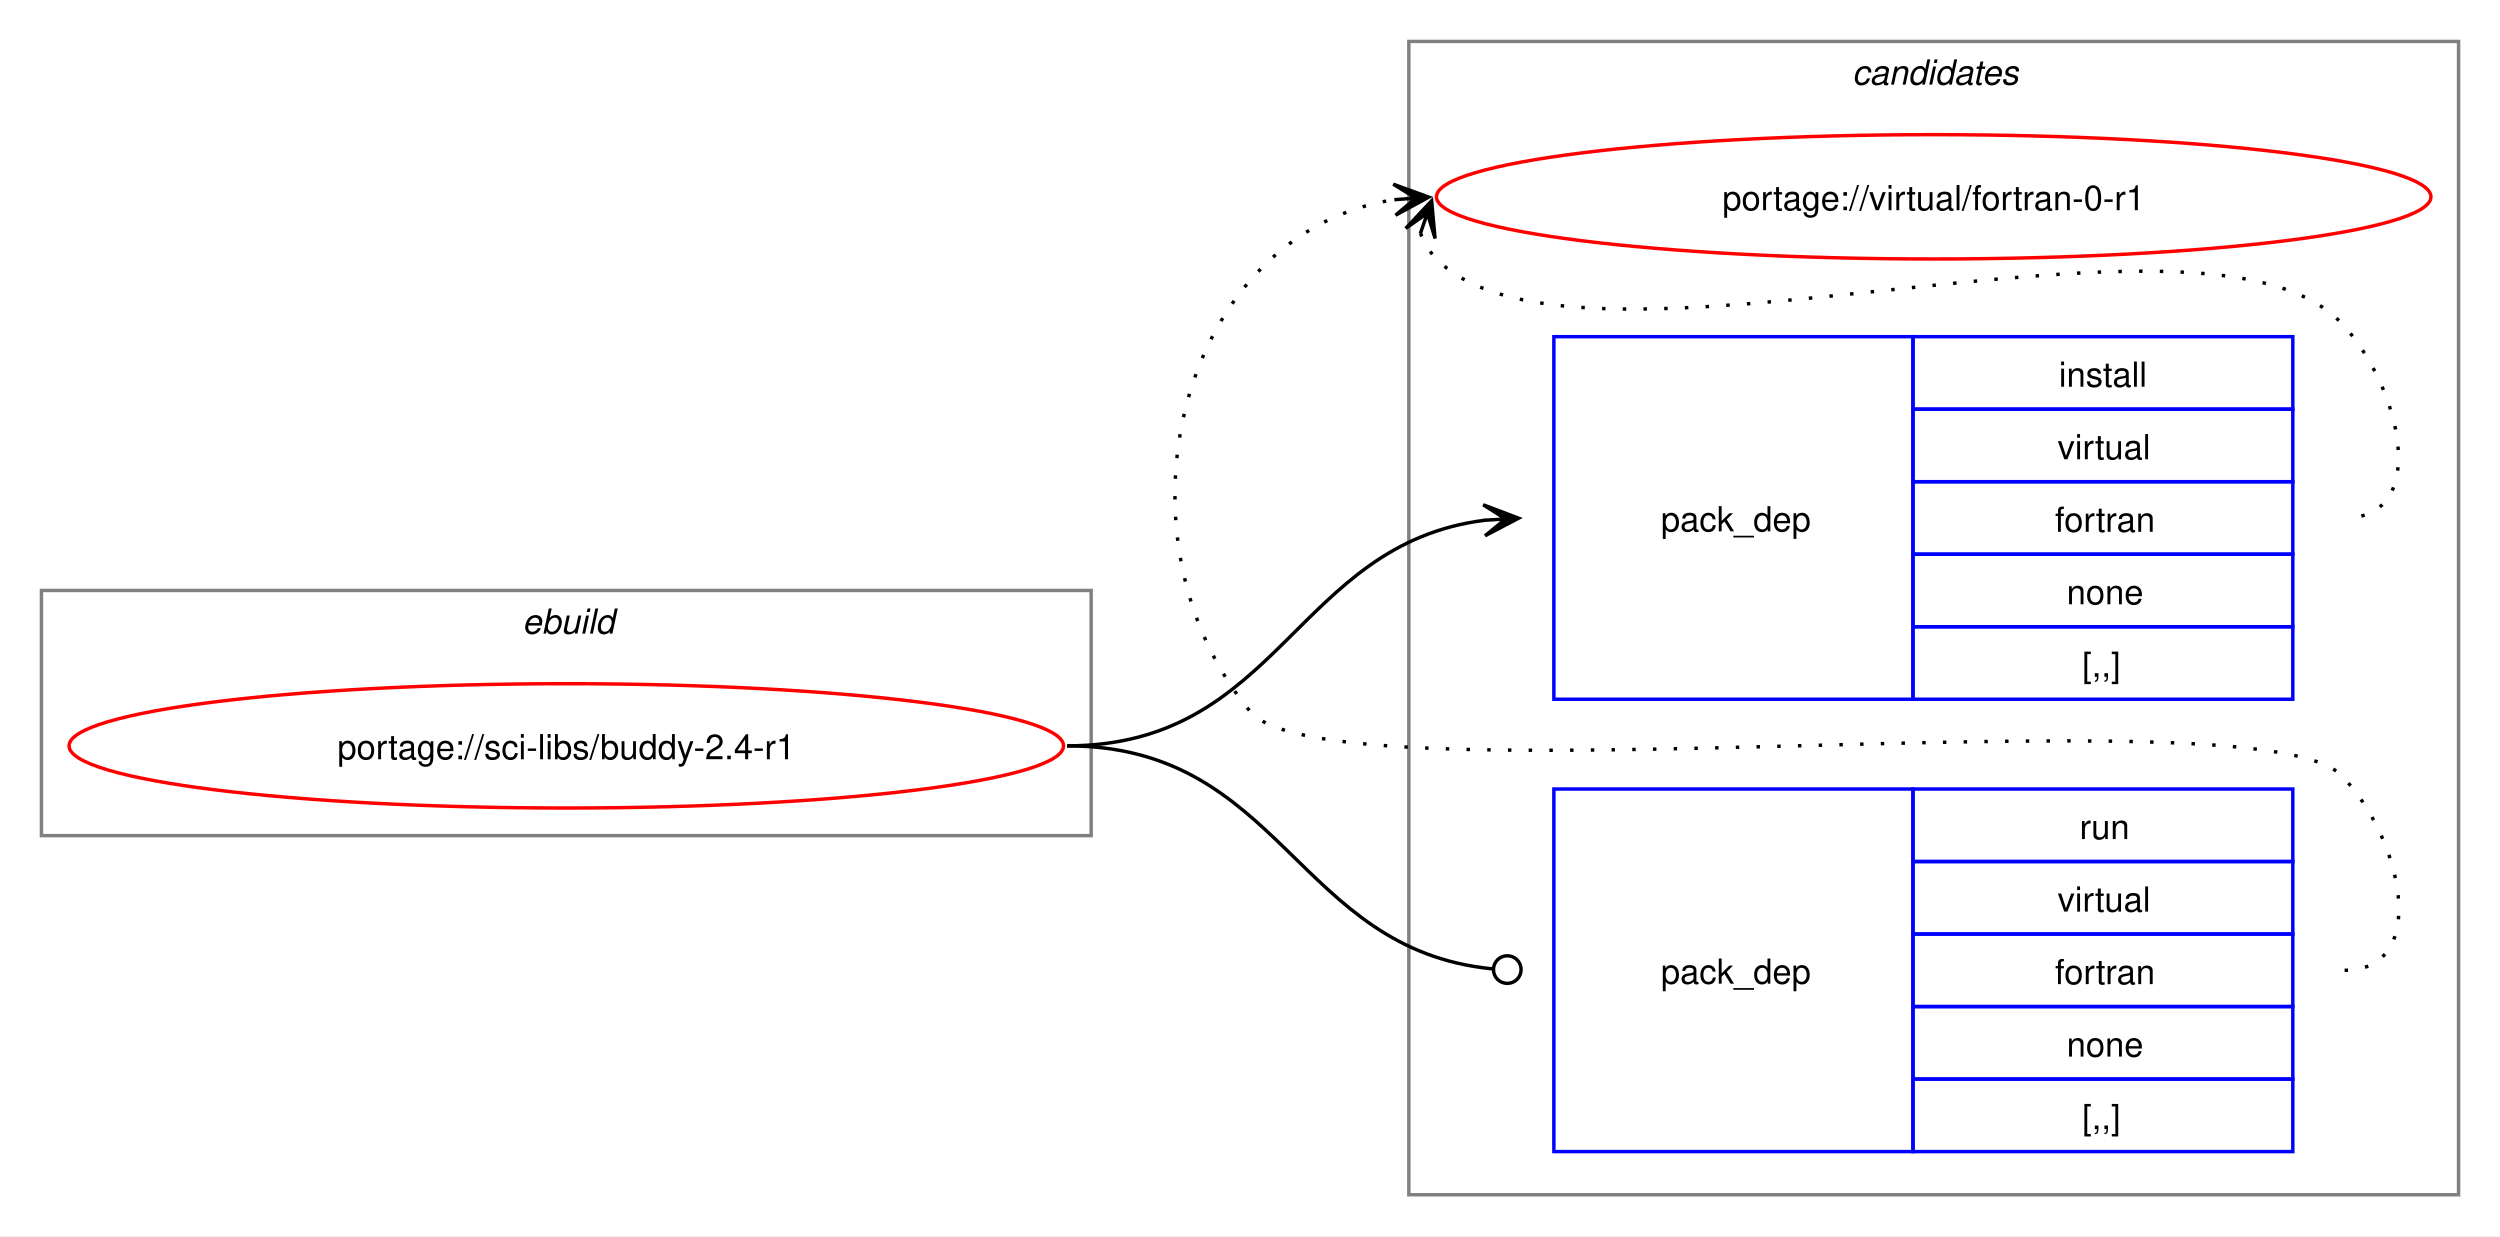
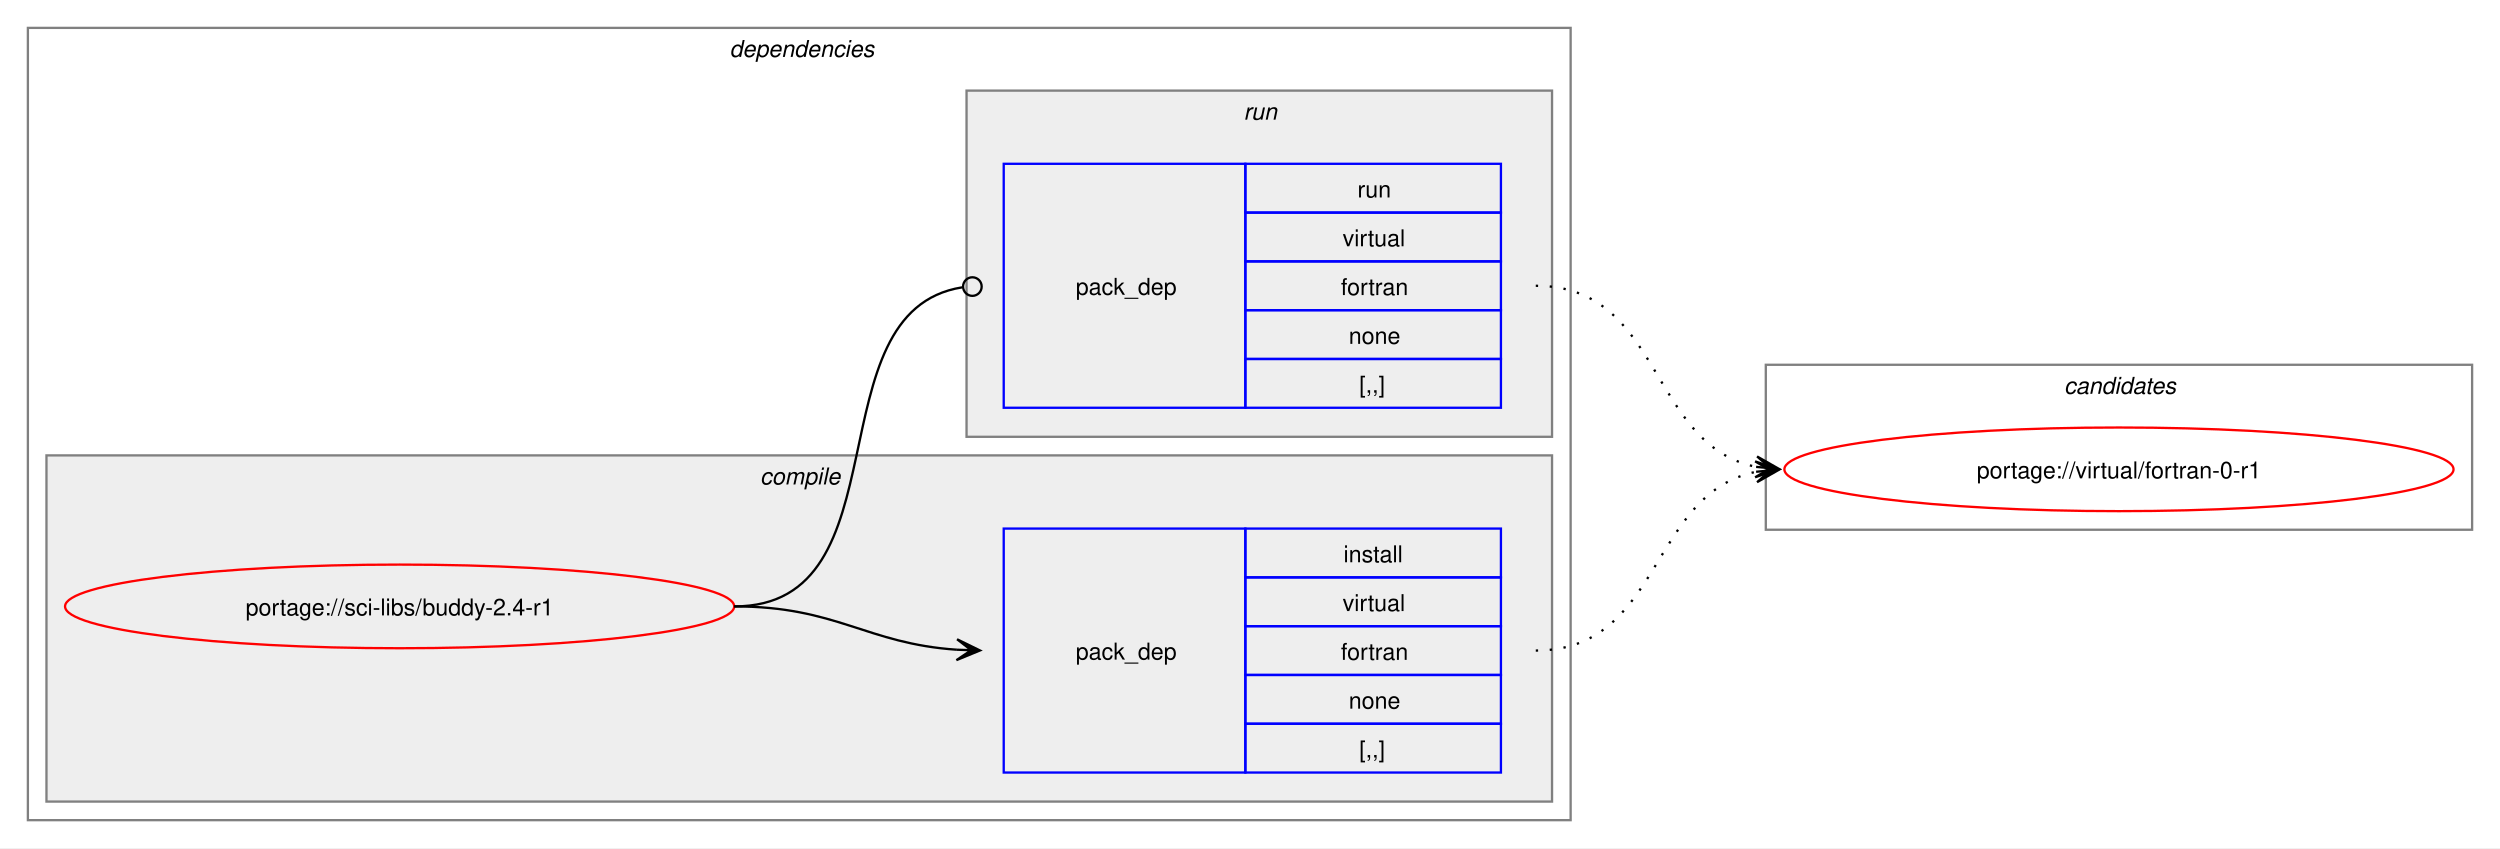
- <svg xmlns="http://www.w3.org/2000/svg" xmlns:xlink="http://www.w3.org/1999/xlink" width="724pt" height="358pt" viewBox="0.00 0.00 724.00 358.00">
-   <g id="graph0" class="graph" transform="scale(1 1) rotate(0) translate(4 354)">
-     <polygon fill="white" stroke="none" points="-4,4 -4,-354 720,-354 720,4 -4,4" />
+ <svg xmlns="http://www.w3.org/2000/svg" xmlns:xlink="http://www.w3.org/1999/xlink" width="1076pt" height="365pt" viewBox="0.00 0.00 1076.00 365.00">
+   <g id="graph0" class="graph" transform="scale(1 1) rotate(0) translate(4 361)">
+     <polygon fill="white" stroke="none" points="-4,4 -4,-361 1072,-361 1072,4 -4,4" />
+     <g id="clust2" class="cluster">
+       <polygon fill="none" stroke="gray" points="8,-8 8,-349 672,-349 672,-8 8,-8" />
+       <text text-anchor="start" x="310" y="-336.5" font-family="Helvetica,sans-Serif" font-style="italic" font-size="10.00">dependencies</text>
+     </g>
+     <g id="clust3" class="cluster">
+       <polygon fill="#eeeeee" stroke="gray" points="16,-16 16,-165 664,-165 664,-16 16,-16" />
+       <text text-anchor="start" x="323.12" y="-152.5" font-family="Helvetica,sans-Serif" font-style="italic" font-size="10.00">compile</text>
+     </g>
+     <g id="clust6" class="cluster">
+       <polygon fill="#eeeeee" stroke="gray" points="412,-173 412,-322 664,-322 664,-173 412,-173" />
+       <text text-anchor="start" x="531.25" y="-309.5" font-family="Helvetica,sans-Serif" font-style="italic" font-size="10.00">run</text>
+     </g>
    <g id="clust8" class="cluster">
-       <polygon fill="none" stroke="gray" points="404,-8 404,-342 708,-342 708,-8 404,-8" />
-       <text text-anchor="start" x="532.38" y="-329.5" font-family="Helvetica,sans-Serif" font-style="italic" font-size="10.00">candidates</text>
-     </g>
-     <g id="clust1" class="cluster">
-       <polygon fill="none" stroke="gray" points="8,-112 8,-183 312,-183 312,-112 8,-112" />
-       <text text-anchor="start" x="147.25" y="-170.5" font-family="Helvetica,sans-Serif" font-style="italic" font-size="10.00">ebuild</text>
+       <polygon fill="none" stroke="gray" points="756,-133 756,-204 1060,-204 1060,-133 756,-133" />
+       <text text-anchor="start" x="884.38" y="-191.5" font-family="Helvetica,sans-Serif" font-style="italic" font-size="10.00">candidates</text>
    </g>
    <g id="node1" class="node">
      <g id="a_node1">
        <a xlink:href="../sci-libs/buddy-2.4-r1.svg" xlink:title="portage://sci-libs/buddy-2.4-r1">
-           <ellipse fill="none" stroke="red" cx="160" cy="-138" rx="144" ry="18" />
-           <text text-anchor="middle" x="160" y="-134.12" font-family="Helvetica,sans-Serif" font-size="10.00">portage://sci-libs/buddy-2.4-r1</text>
+           <ellipse fill="none" stroke="red" cx="168" cy="-100" rx="144" ry="18" />
+           <text text-anchor="middle" x="168" y="-96.12" font-family="Helvetica,sans-Serif" font-size="10.00">portage://sci-libs/buddy-2.4-r1</text>
        </a>
      </g>
    </g>
    <g id="node2" class="node">
-       <polygon fill="none" stroke="blue" points="446,-151.5 446,-256.5 550,-256.5 550,-151.5 446,-151.5" />
-       <text text-anchor="start" x="477" y="-200.12" font-family="Helvetica,sans-Serif" font-size="10.00">pack_dep</text>
-       <polygon fill="none" stroke="blue" points="550,-235.5 550,-256.5 660,-256.5 660,-235.5 550,-235.5" />
-       <text text-anchor="start" x="592.25" y="-242" font-family="Helvetica,sans-Serif" font-size="10.00">install</text>
-       <polygon fill="none" stroke="blue" points="550,-214.5 550,-235.5 660,-235.5 660,-214.5 550,-214.5" />
-       <text text-anchor="start" x="591.88" y="-221" font-family="Helvetica,sans-Serif" font-size="10.00">virtual</text>
-       <polygon fill="none" stroke="blue" points="550,-193.5 550,-214.5 660,-214.5 660,-193.5 550,-193.5" />
-       <text text-anchor="start" x="591.12" y="-200" font-family="Helvetica,sans-Serif" font-size="10.00">fortran</text>
-       <polygon fill="none" stroke="blue" points="550,-172.5 550,-193.5 660,-193.5 660,-172.5 550,-172.5" />
-       <text text-anchor="start" x="594.5" y="-179" font-family="Helvetica,sans-Serif" font-size="10.00">none</text>
-       <polygon fill="none" stroke="blue" points="550,-151.5 550,-172.5 660,-172.5 660,-151.5 550,-151.5" />
-       <text text-anchor="start" x="599" y="-158" font-family="Helvetica,sans-Serif" font-size="10.00">[,,]</text>
+       <polygon fill="none" stroke="blue" points="428,-28.5 428,-133.5 532,-133.5 532,-28.5 428,-28.5" />
+       <text text-anchor="start" x="459" y="-77.12" font-family="Helvetica,sans-Serif" font-size="10.00">pack_dep</text>
+       <polygon fill="none" stroke="blue" points="532,-112.5 532,-133.5 642,-133.5 642,-112.5 532,-112.5" />
+       <text text-anchor="start" x="574.25" y="-119" font-family="Helvetica,sans-Serif" font-size="10.00">install</text>
+       <polygon fill="none" stroke="blue" points="532,-91.5 532,-112.5 642,-112.5 642,-91.5 532,-91.5" />
+       <text text-anchor="start" x="573.88" y="-98" font-family="Helvetica,sans-Serif" font-size="10.00">virtual</text>
+       <polygon fill="none" stroke="blue" points="532,-70.5 532,-91.5 642,-91.5 642,-70.5 532,-70.5" />
+       <text text-anchor="start" x="573.12" y="-77" font-family="Helvetica,sans-Serif" font-size="10.00">fortran</text>
+       <polygon fill="none" stroke="blue" points="532,-49.5 532,-70.5 642,-70.5 642,-49.5 532,-49.5" />
+       <text text-anchor="start" x="576.5" y="-56" font-family="Helvetica,sans-Serif" font-size="10.00">none</text>
+       <polygon fill="none" stroke="blue" points="532,-28.5 532,-49.5 642,-49.5 642,-28.5 532,-28.5" />
+       <text text-anchor="start" x="581" y="-35" font-family="Helvetica,sans-Serif" font-size="10.00">[,,]</text>
    </g>
    <g id="edge1" class="edge">
-       <path fill="none" stroke="black" d="M305,-138C366.75,-138 371.09,-196.49 426.11,-203.35" />
-       <polygon fill="black" stroke="black" points="435.78,-203.93 425.53,-207.82 432.01,-203.7 425.8,-203.33 425.8,-203.33 425.8,-203.33 432.01,-203.7 426.07,-198.84 435.78,-203.93" />
+       <path fill="none" stroke="black" d="M312,-100C356.34,-100 368.74,-83.99 407.84,-81.36" />
+       <polygon fill="black" stroke="black" points="417.78,-81.04 407.93,-85.86 414,-81.16 407.79,-81.36 407.79,-81.36 407.79,-81.36 414,-81.16 407.64,-76.87 417.78,-81.04" />
    </g>
    <g id="node3" class="node">
-       <polygon fill="none" stroke="blue" points="446,-20.5 446,-125.5 550,-125.5 550,-20.5 446,-20.5" />
-       <text text-anchor="start" x="477" y="-69.12" font-family="Helvetica,sans-Serif" font-size="10.00">pack_dep</text>
-       <polygon fill="none" stroke="blue" points="550,-104.5 550,-125.5 660,-125.5 660,-104.5 550,-104.5" />
-       <text text-anchor="start" x="598.25" y="-111" font-family="Helvetica,sans-Serif" font-size="10.00">run</text>
-       <polygon fill="none" stroke="blue" points="550,-83.5 550,-104.5 660,-104.5 660,-83.5 550,-83.5" />
-       <text text-anchor="start" x="591.88" y="-90" font-family="Helvetica,sans-Serif" font-size="10.00">virtual</text>
-       <polygon fill="none" stroke="blue" points="550,-62.5 550,-83.5 660,-83.5 660,-62.5 550,-62.5" />
-       <text text-anchor="start" x="591.12" y="-69" font-family="Helvetica,sans-Serif" font-size="10.00">fortran</text>
-       <polygon fill="none" stroke="blue" points="550,-41.5 550,-62.5 660,-62.5 660,-41.5 550,-41.5" />
-       <text text-anchor="start" x="594.5" y="-48" font-family="Helvetica,sans-Serif" font-size="10.00">none</text>
-       <polygon fill="none" stroke="blue" points="550,-20.5 550,-41.5 660,-41.5 660,-20.5 550,-20.5" />
-       <text text-anchor="start" x="599" y="-27" font-family="Helvetica,sans-Serif" font-size="10.00">[,,]</text>
+       <polygon fill="none" stroke="blue" points="428,-185.5 428,-290.5 532,-290.5 532,-185.5 428,-185.5" />
+       <text text-anchor="start" x="459" y="-234.12" font-family="Helvetica,sans-Serif" font-size="10.00">pack_dep</text>
+       <polygon fill="none" stroke="blue" points="532,-269.5 532,-290.5 642,-290.5 642,-269.5 532,-269.5" />
+       <text text-anchor="start" x="580.25" y="-276" font-family="Helvetica,sans-Serif" font-size="10.00">run</text>
+       <polygon fill="none" stroke="blue" points="532,-248.5 532,-269.5 642,-269.5 642,-248.5 532,-248.5" />
+       <text text-anchor="start" x="573.88" y="-255" font-family="Helvetica,sans-Serif" font-size="10.00">virtual</text>
+       <polygon fill="none" stroke="blue" points="532,-227.5 532,-248.5 642,-248.5 642,-227.5 532,-227.5" />
+       <text text-anchor="start" x="573.12" y="-234" font-family="Helvetica,sans-Serif" font-size="10.00">fortran</text>
+       <polygon fill="none" stroke="blue" points="532,-206.5 532,-227.5 642,-227.5 642,-206.5 532,-206.5" />
+       <text text-anchor="start" x="576.5" y="-213" font-family="Helvetica,sans-Serif" font-size="10.00">none</text>
+       <polygon fill="none" stroke="blue" points="532,-185.5 532,-206.5 642,-206.5 642,-185.5 532,-185.5" />
+       <text text-anchor="start" x="581" y="-192" font-family="Helvetica,sans-Serif" font-size="10.00">[,,]</text>
    </g>
    <g id="edge2" class="edge">
-       <path fill="none" stroke="black" d="M305,-138C367.33,-138 371.35,-78.95 428.21,-73.42" />
-       <ellipse fill="none" stroke="black" cx="432.51" cy="-73.21" rx="4" ry="4" />
+       <path fill="none" stroke="black" d="M312,-100C386.43,-100 345.13,-226.91 410.07,-237.32" />
+       <ellipse fill="none" stroke="black" cx="414.51" cy="-237.66" rx="4" ry="4" />
    </g>
    <g id="node4" class="node">
      <g id="a_node4">
        <a xlink:href="../virtual/fortran-0-r1.svg" xlink:title="portage://virtual/fortran-0-r1">
-           <ellipse fill="none" stroke="red" cx="556" cy="-297" rx="144" ry="18" />
-           <text text-anchor="middle" x="556" y="-293.12" font-family="Helvetica,sans-Serif" font-size="10.00">portage://virtual/fortran-0-r1</text>
+           <ellipse fill="none" stroke="red" cx="908" cy="-159" rx="144" ry="18" />
+           <text text-anchor="middle" x="908" y="-155.12" font-family="Helvetica,sans-Serif" font-size="10.00">portage://virtual/fortran-0-r1</text>
        </a>
      </g>
    </g>
    <g id="edge3" class="edge">
-       <path fill="none" stroke="black" stroke-dasharray="1,5" d="M407.37,-286.45C408.4,-283.7 410.07,-280.96 412,-279 452.96,-237.42 633.83,-302.85 674,-260.5 691.28,-242.28 700.12,-204 675,-204" />
-       <polygon fill="black" stroke="black" points="410.6,-295.85 403.09,-287.86 409.37,-292.27 407.34,-286.39 407.34,-286.39 407.34,-286.39 409.37,-292.27 411.6,-284.93 410.6,-295.85" />
+       <path fill="none" stroke="black" stroke-dasharray="1,5" d="M657,-81C711.49,-81 705.69,-148.7 751.93,-157.96" />
+       <polygon fill="black" stroke="black" points="761.79,-158.89 751.41,-162.43 758.02,-158.53 751.83,-157.95 751.83,-157.95 751.83,-157.95 758.02,-158.53 752.25,-153.47 761.79,-158.89" />
    </g>
    <g id="edge4" class="edge">
-       <path fill="none" stroke="black" stroke-dasharray="1,5" d="M675,-73C700.12,-73 691.6,-111.59 674,-129.5 649.35,-154.59 380.36,-120.85 358,-148 315.77,-199.29 337.93,-286.76 399.86,-296.17" />
-       <polygon fill="black" stroke="black" points="409.78,-296.91 399.48,-300.66 406.01,-296.63 399.81,-296.17 399.81,-296.17 399.81,-296.17 406.01,-296.63 400.15,-291.68 409.78,-296.91" />
+       <path fill="none" stroke="black" stroke-dasharray="1,5" d="M657,-238C711.74,-238 705.49,-169.43 751.89,-160.06" />
+       <polygon fill="black" stroke="black" points="761.79,-159.12 752.26,-164.54 758.02,-159.47 751.83,-160.06 751.83,-160.06 751.83,-160.06 758.02,-159.47 751.41,-155.58 761.79,-159.12" />
    </g>
  </g>
</svg>
